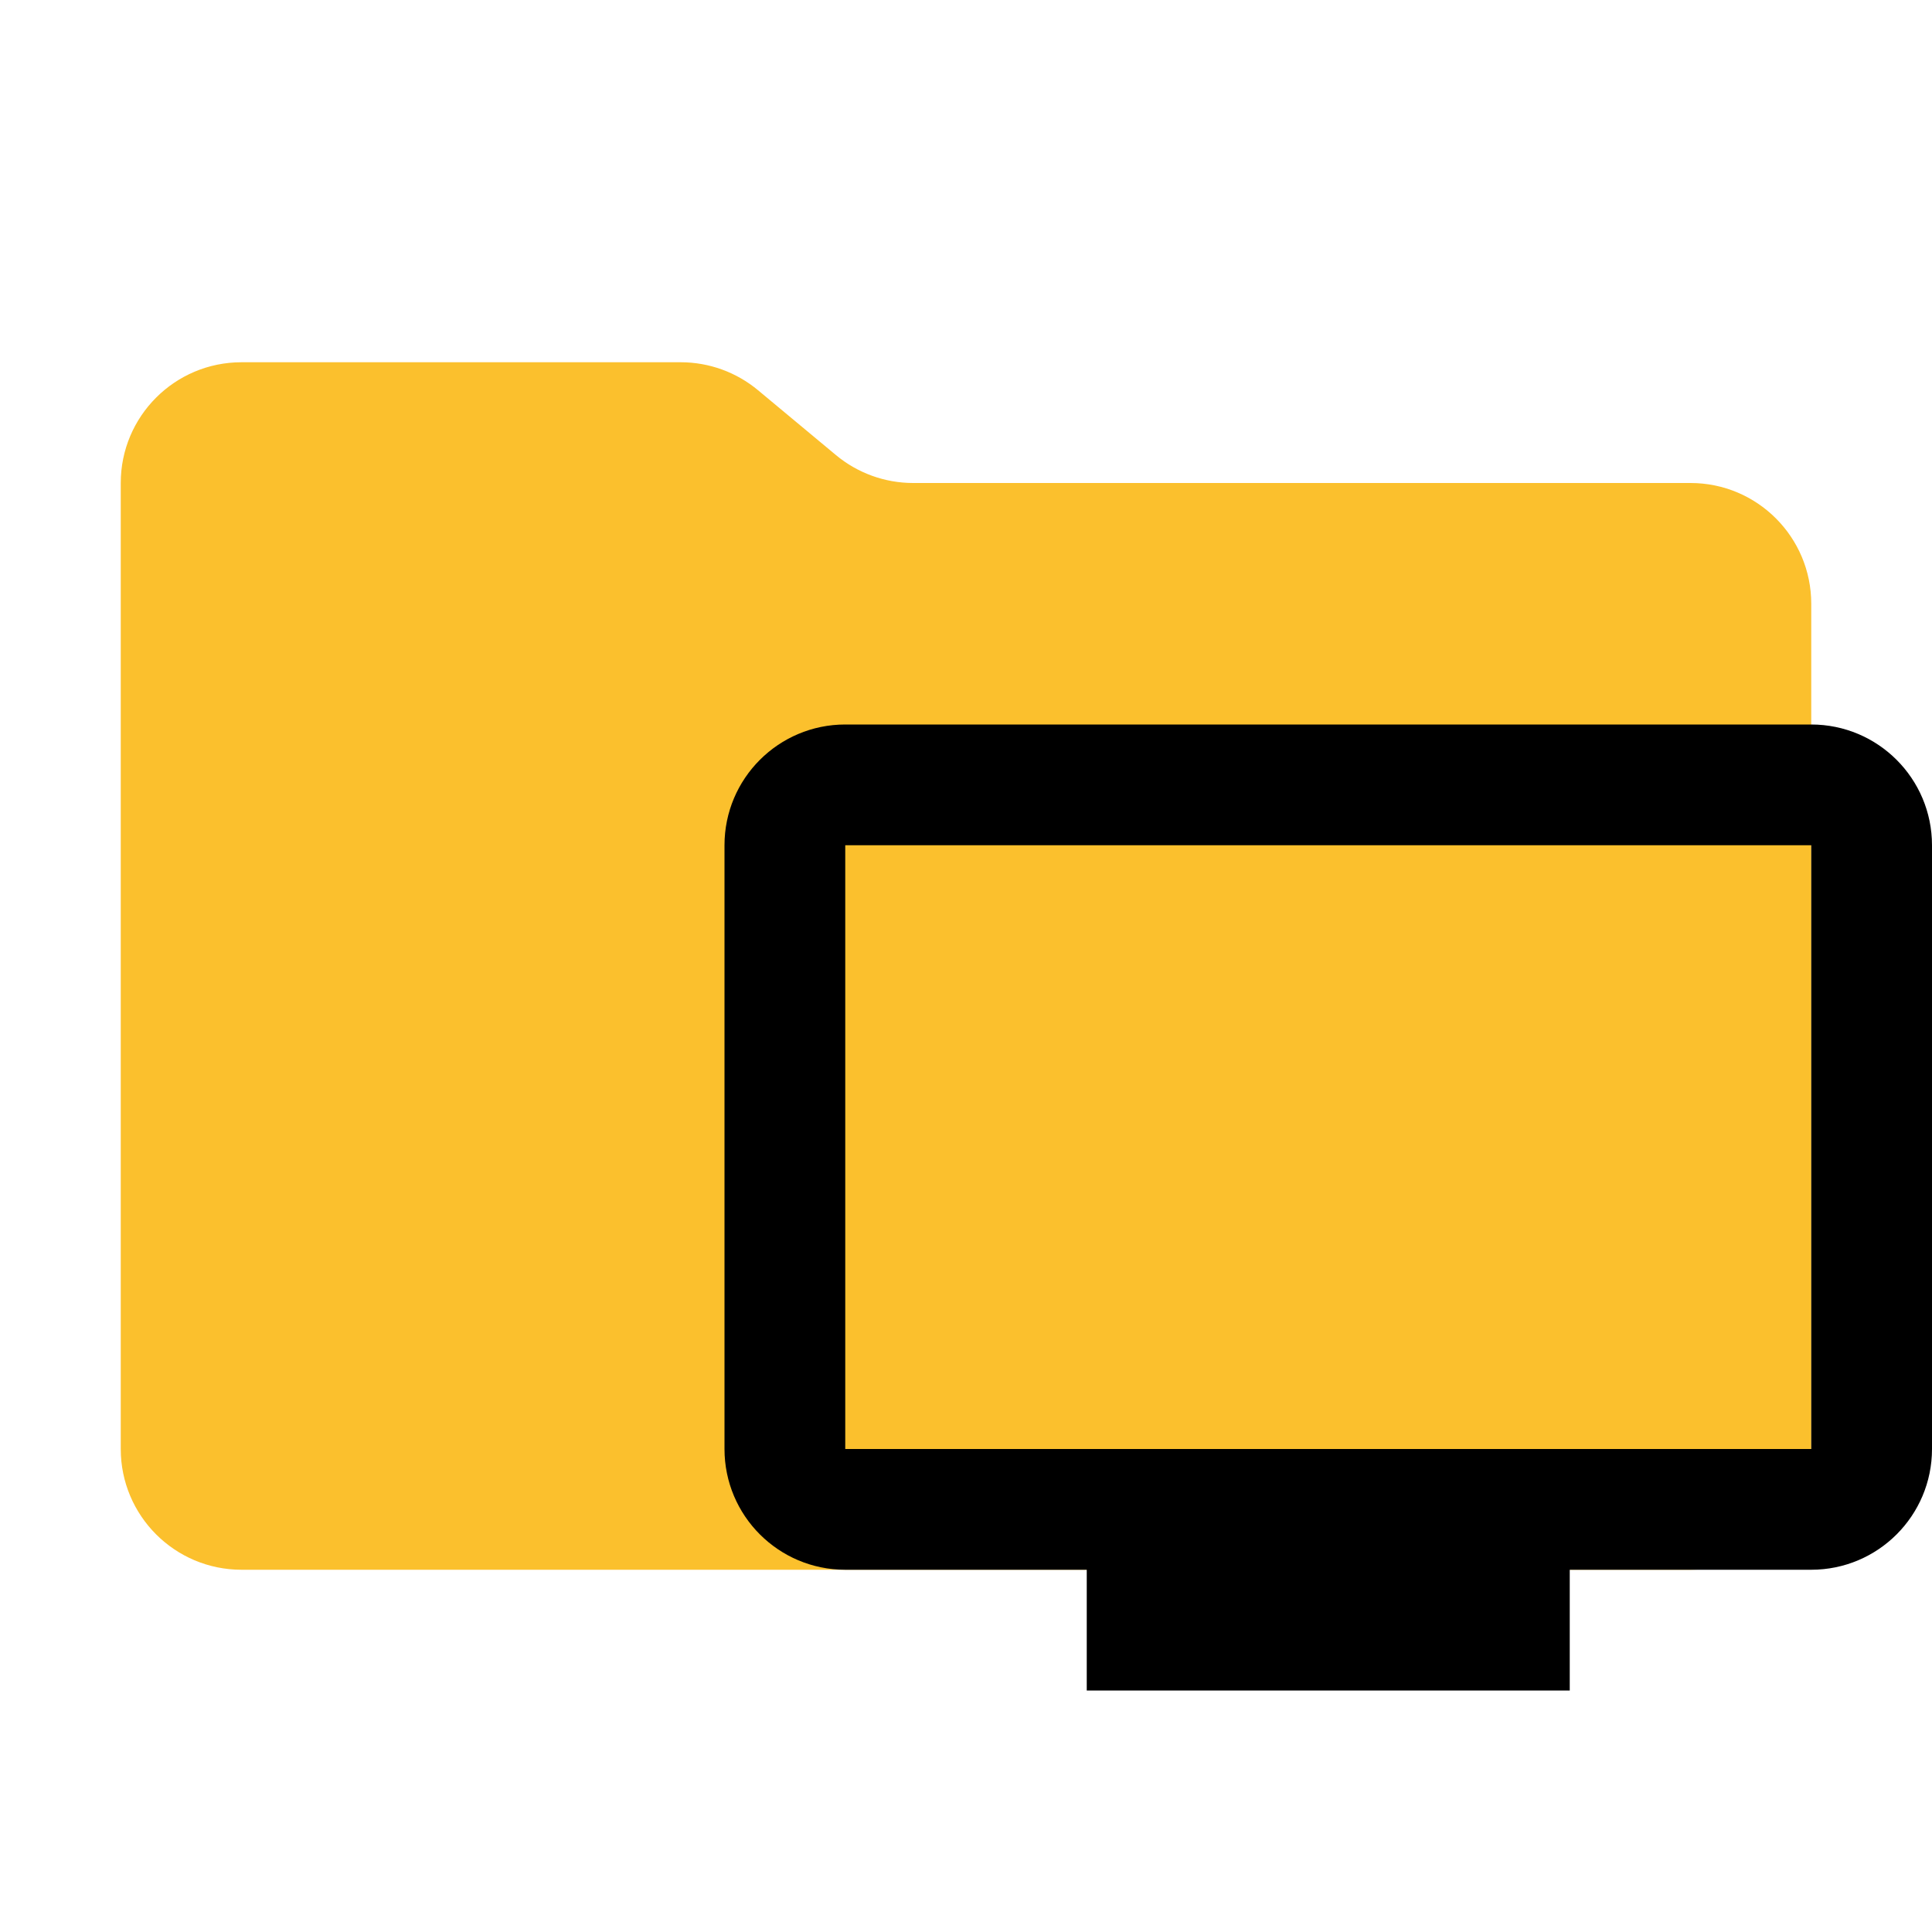
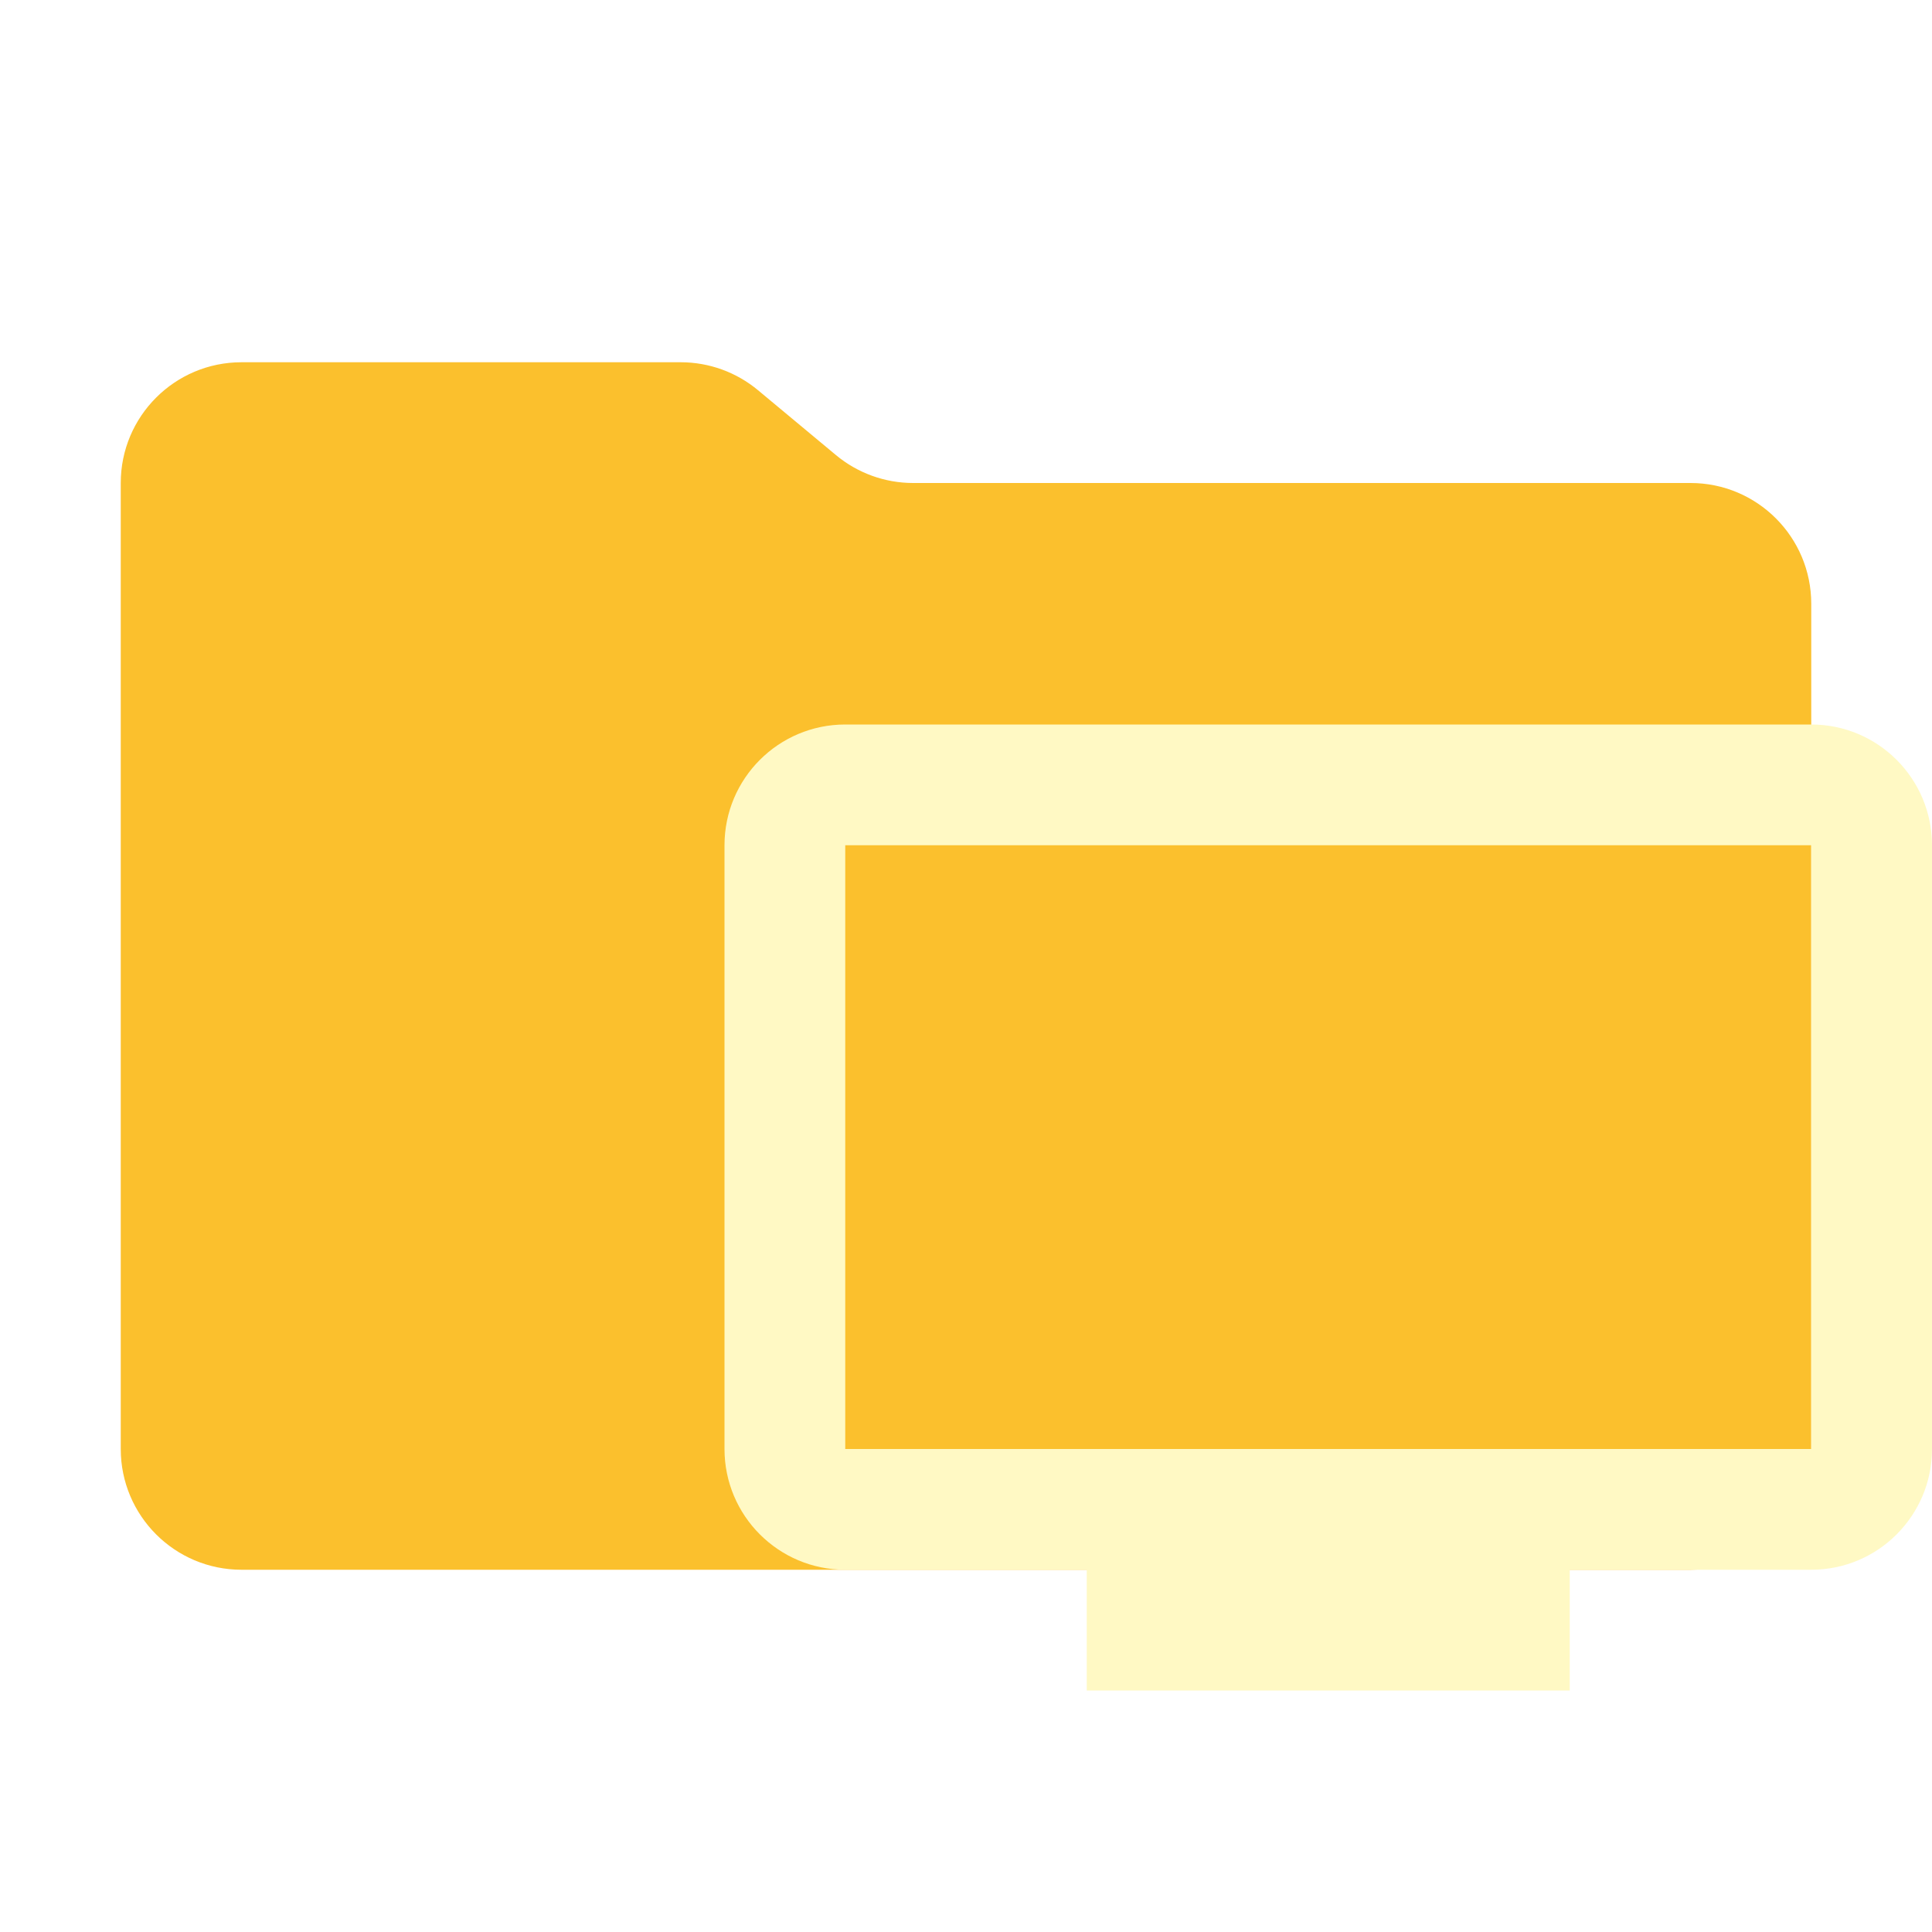
<svg xmlns="http://www.w3.org/2000/svg" viewBox="0 0 32 32">
  <path fill="#fbc02d" d="m13.844 7.536-1.288-1.072A2 2 0 0 0 11.276 6H4a2 2 0 0 0-2 2v16a2 2 0 0 0 2 2h24a2 2 0 0 0 2-2V10a2 2 0 0 0-2-2H15.124a2 2 0 0 1-1.28-.464Z" />
-   <path fill="#FAFAFA9c4" d="M30 12H14a2 2 0 0 0-2 2v10a2 2 0 0 0 2 2h4v2h8v-2h4a2 2 0 0 0 2-2V14a2 2 0 0 0-2-2Zm0 12H14V14h16Z" />
+   <path fill="#fff9c4" d="M30 12H14a2 2 0 0 0-2 2v10a2 2 0 0 0 2 2h4v2h8v-2h4a2 2 0 0 0 2-2V14a2 2 0 0 0-2-2Zm0 12H14V14h16Z" />
</svg>
